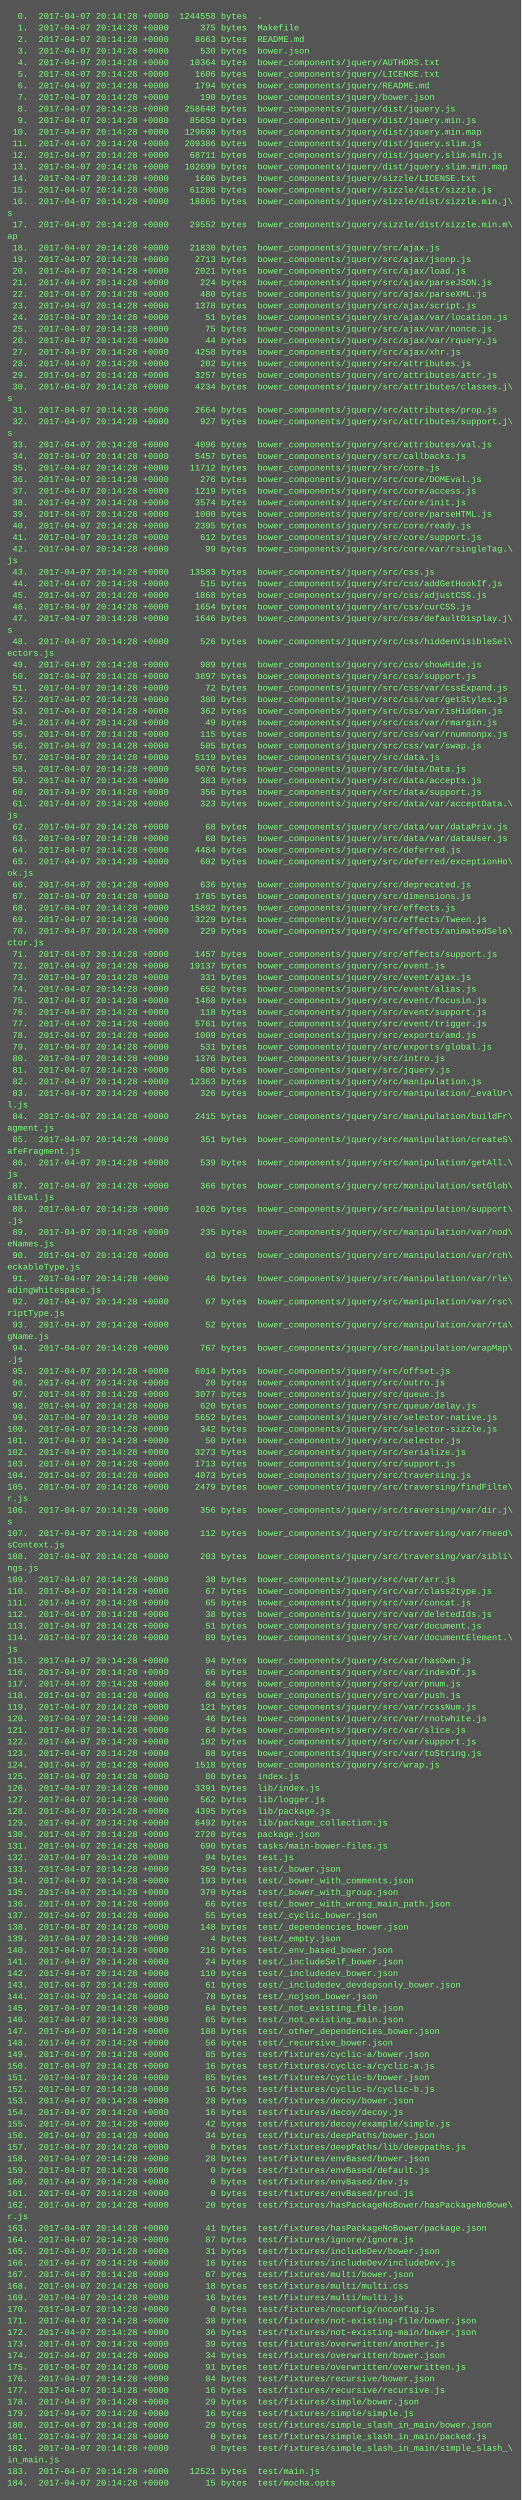
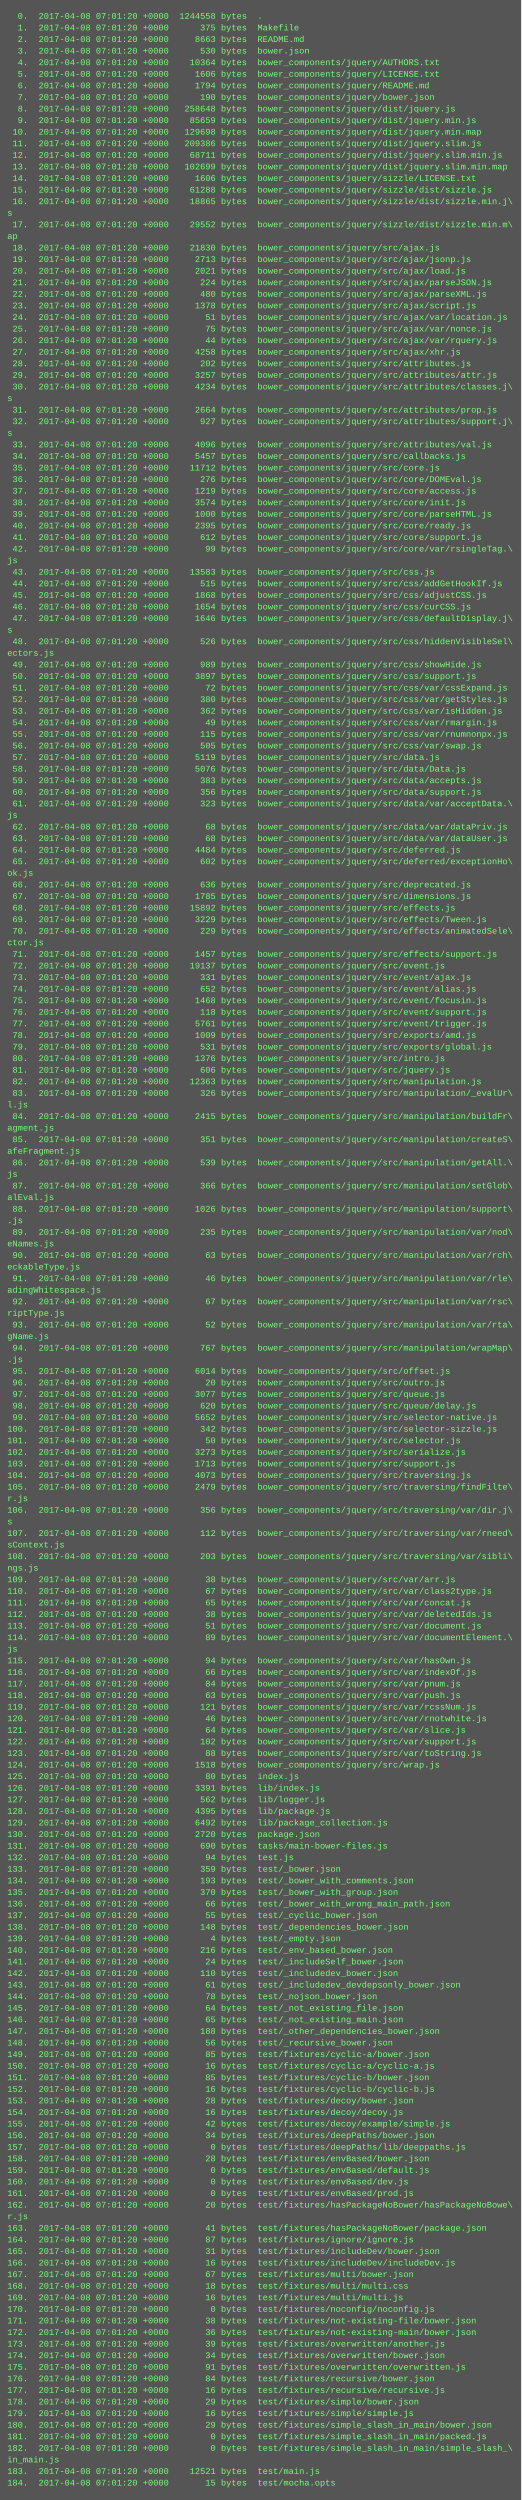
<svg xmlns="http://www.w3.org/2000/svg" height="3454" width="720">
  <rect height="3454" fill="#555" width="720" />
  <text fill="#7f7" font-family="Courier New" font-size="12" xml:space="preserve">
-     <tspan x="10" y="26">  0.  2017-04-07 20:14:28 +0000  1244558 bytes  .</tspan>
-     <tspan x="10" y="42">  1.  2017-04-07 20:14:28 +0000      375 bytes  Makefile</tspan>
-     <tspan x="10" y="58">  2.  2017-04-07 20:14:28 +0000     8663 bytes  README.md</tspan>
-     <tspan x="10" y="74">  3.  2017-04-07 20:14:28 +0000      530 bytes  bower.json</tspan>
-     <tspan x="10" y="90">  4.  2017-04-07 20:14:28 +0000    10364 bytes  bower_components/jquery/AUTHORS.txt</tspan>
-     <tspan x="10" y="106">  5.  2017-04-07 20:14:28 +0000     1606 bytes  bower_components/jquery/LICENSE.txt</tspan>
-     <tspan x="10" y="122">  6.  2017-04-07 20:14:28 +0000     1794 bytes  bower_components/jquery/README.md</tspan>
-     <tspan x="10" y="138">  7.  2017-04-07 20:14:28 +0000      190 bytes  bower_components/jquery/bower.json</tspan>
-     <tspan x="10" y="154">  8.  2017-04-07 20:14:28 +0000   258648 bytes  bower_components/jquery/dist/jquery.js</tspan>
-     <tspan x="10" y="170">  9.  2017-04-07 20:14:28 +0000    85659 bytes  bower_components/jquery/dist/jquery.min.js</tspan>
-     <tspan x="10" y="186"> 10.  2017-04-07 20:14:28 +0000   129698 bytes  bower_components/jquery/dist/jquery.min.map</tspan>
-     <tspan x="10" y="202"> 11.  2017-04-07 20:14:28 +0000   209386 bytes  bower_components/jquery/dist/jquery.slim.js</tspan>
-     <tspan x="10" y="218"> 12.  2017-04-07 20:14:28 +0000    68711 bytes  bower_components/jquery/dist/jquery.slim.min.js</tspan>
-     <tspan x="10" y="234"> 13.  2017-04-07 20:14:28 +0000   102699 bytes  bower_components/jquery/dist/jquery.slim.min.map</tspan>
-     <tspan x="10" y="250"> 14.  2017-04-07 20:14:28 +0000     1606 bytes  bower_components/jquery/sizzle/LICENSE.txt</tspan>
-     <tspan x="10" y="266"> 15.  2017-04-07 20:14:28 +0000    61288 bytes  bower_components/jquery/sizzle/dist/sizzle.js</tspan>
-     <tspan x="10" y="282"> 16.  2017-04-07 20:14:28 +0000    18865 bytes  bower_components/jquery/sizzle/dist/sizzle.min.j\</tspan>
+     <tspan x="10" y="26">  0.  2017-04-08 07:01:20 +0000  1244558 bytes  .</tspan>
+     <tspan x="10" y="42">  1.  2017-04-08 07:01:20 +0000      375 bytes  Makefile</tspan>
+     <tspan x="10" y="58">  2.  2017-04-08 07:01:20 +0000     8663 bytes  README.md</tspan>
+     <tspan x="10" y="74">  3.  2017-04-08 07:01:20 +0000      530 bytes  bower.json</tspan>
+     <tspan x="10" y="90">  4.  2017-04-08 07:01:20 +0000    10364 bytes  bower_components/jquery/AUTHORS.txt</tspan>
+     <tspan x="10" y="106">  5.  2017-04-08 07:01:20 +0000     1606 bytes  bower_components/jquery/LICENSE.txt</tspan>
+     <tspan x="10" y="122">  6.  2017-04-08 07:01:20 +0000     1794 bytes  bower_components/jquery/README.md</tspan>
+     <tspan x="10" y="138">  7.  2017-04-08 07:01:20 +0000      190 bytes  bower_components/jquery/bower.json</tspan>
+     <tspan x="10" y="154">  8.  2017-04-08 07:01:20 +0000   258648 bytes  bower_components/jquery/dist/jquery.js</tspan>
+     <tspan x="10" y="170">  9.  2017-04-08 07:01:20 +0000    85659 bytes  bower_components/jquery/dist/jquery.min.js</tspan>
+     <tspan x="10" y="186"> 10.  2017-04-08 07:01:20 +0000   129698 bytes  bower_components/jquery/dist/jquery.min.map</tspan>
+     <tspan x="10" y="202"> 11.  2017-04-08 07:01:20 +0000   209386 bytes  bower_components/jquery/dist/jquery.slim.js</tspan>
+     <tspan x="10" y="218"> 12.  2017-04-08 07:01:20 +0000    68711 bytes  bower_components/jquery/dist/jquery.slim.min.js</tspan>
+     <tspan x="10" y="234"> 13.  2017-04-08 07:01:20 +0000   102699 bytes  bower_components/jquery/dist/jquery.slim.min.map</tspan>
+     <tspan x="10" y="250"> 14.  2017-04-08 07:01:20 +0000     1606 bytes  bower_components/jquery/sizzle/LICENSE.txt</tspan>
+     <tspan x="10" y="266"> 15.  2017-04-08 07:01:20 +0000    61288 bytes  bower_components/jquery/sizzle/dist/sizzle.js</tspan>
+     <tspan x="10" y="282"> 16.  2017-04-08 07:01:20 +0000    18865 bytes  bower_components/jquery/sizzle/dist/sizzle.min.j\</tspan>
    <tspan x="10" y="298">s</tspan>
-     <tspan x="10" y="314"> 17.  2017-04-07 20:14:28 +0000    29552 bytes  bower_components/jquery/sizzle/dist/sizzle.min.m\</tspan>
+     <tspan x="10" y="314"> 17.  2017-04-08 07:01:20 +0000    29552 bytes  bower_components/jquery/sizzle/dist/sizzle.min.m\</tspan>
    <tspan x="10" y="330">ap</tspan>
-     <tspan x="10" y="346"> 18.  2017-04-07 20:14:28 +0000    21830 bytes  bower_components/jquery/src/ajax.js</tspan>
-     <tspan x="10" y="362"> 19.  2017-04-07 20:14:28 +0000     2713 bytes  bower_components/jquery/src/ajax/jsonp.js</tspan>
-     <tspan x="10" y="378"> 20.  2017-04-07 20:14:28 +0000     2021 bytes  bower_components/jquery/src/ajax/load.js</tspan>
-     <tspan x="10" y="394"> 21.  2017-04-07 20:14:28 +0000      224 bytes  bower_components/jquery/src/ajax/parseJSON.js</tspan>
-     <tspan x="10" y="410"> 22.  2017-04-07 20:14:28 +0000      480 bytes  bower_components/jquery/src/ajax/parseXML.js</tspan>
-     <tspan x="10" y="426"> 23.  2017-04-07 20:14:28 +0000     1378 bytes  bower_components/jquery/src/ajax/script.js</tspan>
-     <tspan x="10" y="442"> 24.  2017-04-07 20:14:28 +0000       51 bytes  bower_components/jquery/src/ajax/var/location.js</tspan>
-     <tspan x="10" y="458"> 25.  2017-04-07 20:14:28 +0000       75 bytes  bower_components/jquery/src/ajax/var/nonce.js</tspan>
-     <tspan x="10" y="474"> 26.  2017-04-07 20:14:28 +0000       44 bytes  bower_components/jquery/src/ajax/var/rquery.js</tspan>
-     <tspan x="10" y="490"> 27.  2017-04-07 20:14:28 +0000     4258 bytes  bower_components/jquery/src/ajax/xhr.js</tspan>
-     <tspan x="10" y="506"> 28.  2017-04-07 20:14:28 +0000      202 bytes  bower_components/jquery/src/attributes.js</tspan>
-     <tspan x="10" y="522"> 29.  2017-04-07 20:14:28 +0000     3257 bytes  bower_components/jquery/src/attributes/attr.js</tspan>
-     <tspan x="10" y="538"> 30.  2017-04-07 20:14:28 +0000     4234 bytes  bower_components/jquery/src/attributes/classes.j\</tspan>
+     <tspan x="10" y="346"> 18.  2017-04-08 07:01:20 +0000    21830 bytes  bower_components/jquery/src/ajax.js</tspan>
+     <tspan x="10" y="362"> 19.  2017-04-08 07:01:20 +0000     2713 bytes  bower_components/jquery/src/ajax/jsonp.js</tspan>
+     <tspan x="10" y="378"> 20.  2017-04-08 07:01:20 +0000     2021 bytes  bower_components/jquery/src/ajax/load.js</tspan>
+     <tspan x="10" y="394"> 21.  2017-04-08 07:01:20 +0000      224 bytes  bower_components/jquery/src/ajax/parseJSON.js</tspan>
+     <tspan x="10" y="410"> 22.  2017-04-08 07:01:20 +0000      480 bytes  bower_components/jquery/src/ajax/parseXML.js</tspan>
+     <tspan x="10" y="426"> 23.  2017-04-08 07:01:20 +0000     1378 bytes  bower_components/jquery/src/ajax/script.js</tspan>
+     <tspan x="10" y="442"> 24.  2017-04-08 07:01:20 +0000       51 bytes  bower_components/jquery/src/ajax/var/location.js</tspan>
+     <tspan x="10" y="458"> 25.  2017-04-08 07:01:20 +0000       75 bytes  bower_components/jquery/src/ajax/var/nonce.js</tspan>
+     <tspan x="10" y="474"> 26.  2017-04-08 07:01:20 +0000       44 bytes  bower_components/jquery/src/ajax/var/rquery.js</tspan>
+     <tspan x="10" y="490"> 27.  2017-04-08 07:01:20 +0000     4258 bytes  bower_components/jquery/src/ajax/xhr.js</tspan>
+     <tspan x="10" y="506"> 28.  2017-04-08 07:01:20 +0000      202 bytes  bower_components/jquery/src/attributes.js</tspan>
+     <tspan x="10" y="522"> 29.  2017-04-08 07:01:20 +0000     3257 bytes  bower_components/jquery/src/attributes/attr.js</tspan>
+     <tspan x="10" y="538"> 30.  2017-04-08 07:01:20 +0000     4234 bytes  bower_components/jquery/src/attributes/classes.j\</tspan>
    <tspan x="10" y="554">s</tspan>
-     <tspan x="10" y="570"> 31.  2017-04-07 20:14:28 +0000     2664 bytes  bower_components/jquery/src/attributes/prop.js</tspan>
-     <tspan x="10" y="586"> 32.  2017-04-07 20:14:28 +0000      927 bytes  bower_components/jquery/src/attributes/support.j\</tspan>
+     <tspan x="10" y="570"> 31.  2017-04-08 07:01:20 +0000     2664 bytes  bower_components/jquery/src/attributes/prop.js</tspan>
+     <tspan x="10" y="586"> 32.  2017-04-08 07:01:20 +0000      927 bytes  bower_components/jquery/src/attributes/support.j\</tspan>
    <tspan x="10" y="602">s</tspan>
-     <tspan x="10" y="618"> 33.  2017-04-07 20:14:28 +0000     4096 bytes  bower_components/jquery/src/attributes/val.js</tspan>
-     <tspan x="10" y="634"> 34.  2017-04-07 20:14:28 +0000     5457 bytes  bower_components/jquery/src/callbacks.js</tspan>
-     <tspan x="10" y="650"> 35.  2017-04-07 20:14:28 +0000    11712 bytes  bower_components/jquery/src/core.js</tspan>
-     <tspan x="10" y="666"> 36.  2017-04-07 20:14:28 +0000      276 bytes  bower_components/jquery/src/core/DOMEval.js</tspan>
-     <tspan x="10" y="682"> 37.  2017-04-07 20:14:28 +0000     1219 bytes  bower_components/jquery/src/core/access.js</tspan>
-     <tspan x="10" y="698"> 38.  2017-04-07 20:14:28 +0000     3574 bytes  bower_components/jquery/src/core/init.js</tspan>
-     <tspan x="10" y="714"> 39.  2017-04-07 20:14:28 +0000     1000 bytes  bower_components/jquery/src/core/parseHTML.js</tspan>
-     <tspan x="10" y="730"> 40.  2017-04-07 20:14:28 +0000     2395 bytes  bower_components/jquery/src/core/ready.js</tspan>
-     <tspan x="10" y="746"> 41.  2017-04-07 20:14:28 +0000      612 bytes  bower_components/jquery/src/core/support.js</tspan>
-     <tspan x="10" y="762"> 42.  2017-04-07 20:14:28 +0000       99 bytes  bower_components/jquery/src/core/var/rsingleTag.\</tspan>
+     <tspan x="10" y="618"> 33.  2017-04-08 07:01:20 +0000     4096 bytes  bower_components/jquery/src/attributes/val.js</tspan>
+     <tspan x="10" y="634"> 34.  2017-04-08 07:01:20 +0000     5457 bytes  bower_components/jquery/src/callbacks.js</tspan>
+     <tspan x="10" y="650"> 35.  2017-04-08 07:01:20 +0000    11712 bytes  bower_components/jquery/src/core.js</tspan>
+     <tspan x="10" y="666"> 36.  2017-04-08 07:01:20 +0000      276 bytes  bower_components/jquery/src/core/DOMEval.js</tspan>
+     <tspan x="10" y="682"> 37.  2017-04-08 07:01:20 +0000     1219 bytes  bower_components/jquery/src/core/access.js</tspan>
+     <tspan x="10" y="698"> 38.  2017-04-08 07:01:20 +0000     3574 bytes  bower_components/jquery/src/core/init.js</tspan>
+     <tspan x="10" y="714"> 39.  2017-04-08 07:01:20 +0000     1000 bytes  bower_components/jquery/src/core/parseHTML.js</tspan>
+     <tspan x="10" y="730"> 40.  2017-04-08 07:01:20 +0000     2395 bytes  bower_components/jquery/src/core/ready.js</tspan>
+     <tspan x="10" y="746"> 41.  2017-04-08 07:01:20 +0000      612 bytes  bower_components/jquery/src/core/support.js</tspan>
+     <tspan x="10" y="762"> 42.  2017-04-08 07:01:20 +0000       99 bytes  bower_components/jquery/src/core/var/rsingleTag.\</tspan>
    <tspan x="10" y="778">js</tspan>
-     <tspan x="10" y="794"> 43.  2017-04-07 20:14:28 +0000    13583 bytes  bower_components/jquery/src/css.js</tspan>
-     <tspan x="10" y="810"> 44.  2017-04-07 20:14:28 +0000      515 bytes  bower_components/jquery/src/css/addGetHookIf.js</tspan>
-     <tspan x="10" y="826"> 45.  2017-04-07 20:14:28 +0000     1868 bytes  bower_components/jquery/src/css/adjustCSS.js</tspan>
-     <tspan x="10" y="842"> 46.  2017-04-07 20:14:28 +0000     1654 bytes  bower_components/jquery/src/css/curCSS.js</tspan>
-     <tspan x="10" y="858"> 47.  2017-04-07 20:14:28 +0000     1646 bytes  bower_components/jquery/src/css/defaultDisplay.j\</tspan>
+     <tspan x="10" y="794"> 43.  2017-04-08 07:01:20 +0000    13583 bytes  bower_components/jquery/src/css.js</tspan>
+     <tspan x="10" y="810"> 44.  2017-04-08 07:01:20 +0000      515 bytes  bower_components/jquery/src/css/addGetHookIf.js</tspan>
+     <tspan x="10" y="826"> 45.  2017-04-08 07:01:20 +0000     1868 bytes  bower_components/jquery/src/css/adjustCSS.js</tspan>
+     <tspan x="10" y="842"> 46.  2017-04-08 07:01:20 +0000     1654 bytes  bower_components/jquery/src/css/curCSS.js</tspan>
+     <tspan x="10" y="858"> 47.  2017-04-08 07:01:20 +0000     1646 bytes  bower_components/jquery/src/css/defaultDisplay.j\</tspan>
    <tspan x="10" y="874">s</tspan>
-     <tspan x="10" y="890"> 48.  2017-04-07 20:14:28 +0000      526 bytes  bower_components/jquery/src/css/hiddenVisibleSel\</tspan>
+     <tspan x="10" y="890"> 48.  2017-04-08 07:01:20 +0000      526 bytes  bower_components/jquery/src/css/hiddenVisibleSel\</tspan>
    <tspan x="10" y="906">ectors.js</tspan>
-     <tspan x="10" y="922"> 49.  2017-04-07 20:14:28 +0000      989 bytes  bower_components/jquery/src/css/showHide.js</tspan>
-     <tspan x="10" y="938"> 50.  2017-04-07 20:14:28 +0000     3897 bytes  bower_components/jquery/src/css/support.js</tspan>
-     <tspan x="10" y="954"> 51.  2017-04-07 20:14:28 +0000       72 bytes  bower_components/jquery/src/css/var/cssExpand.js</tspan>
-     <tspan x="10" y="970"> 52.  2017-04-07 20:14:28 +0000      380 bytes  bower_components/jquery/src/css/var/getStyles.js</tspan>
-     <tspan x="10" y="986"> 53.  2017-04-07 20:14:28 +0000      362 bytes  bower_components/jquery/src/css/var/isHidden.js</tspan>
-     <tspan x="10" y="1002"> 54.  2017-04-07 20:14:28 +0000       49 bytes  bower_components/jquery/src/css/var/rmargin.js</tspan>
-     <tspan x="10" y="1018"> 55.  2017-04-07 20:14:28 +0000      115 bytes  bower_components/jquery/src/css/var/rnumnonpx.js</tspan>
-     <tspan x="10" y="1034"> 56.  2017-04-07 20:14:28 +0000      505 bytes  bower_components/jquery/src/css/var/swap.js</tspan>
-     <tspan x="10" y="1050"> 57.  2017-04-07 20:14:28 +0000     5119 bytes  bower_components/jquery/src/data.js</tspan>
-     <tspan x="10" y="1066"> 58.  2017-04-07 20:14:28 +0000     5076 bytes  bower_components/jquery/src/data/Data.js</tspan>
-     <tspan x="10" y="1082"> 59.  2017-04-07 20:14:28 +0000      383 bytes  bower_components/jquery/src/data/accepts.js</tspan>
-     <tspan x="10" y="1098"> 60.  2017-04-07 20:14:28 +0000      356 bytes  bower_components/jquery/src/data/support.js</tspan>
-     <tspan x="10" y="1114"> 61.  2017-04-07 20:14:28 +0000      323 bytes  bower_components/jquery/src/data/var/acceptData.\</tspan>
+     <tspan x="10" y="922"> 49.  2017-04-08 07:01:20 +0000      989 bytes  bower_components/jquery/src/css/showHide.js</tspan>
+     <tspan x="10" y="938"> 50.  2017-04-08 07:01:20 +0000     3897 bytes  bower_components/jquery/src/css/support.js</tspan>
+     <tspan x="10" y="954"> 51.  2017-04-08 07:01:20 +0000       72 bytes  bower_components/jquery/src/css/var/cssExpand.js</tspan>
+     <tspan x="10" y="970"> 52.  2017-04-08 07:01:20 +0000      380 bytes  bower_components/jquery/src/css/var/getStyles.js</tspan>
+     <tspan x="10" y="986"> 53.  2017-04-08 07:01:20 +0000      362 bytes  bower_components/jquery/src/css/var/isHidden.js</tspan>
+     <tspan x="10" y="1002"> 54.  2017-04-08 07:01:20 +0000       49 bytes  bower_components/jquery/src/css/var/rmargin.js</tspan>
+     <tspan x="10" y="1018"> 55.  2017-04-08 07:01:20 +0000      115 bytes  bower_components/jquery/src/css/var/rnumnonpx.js</tspan>
+     <tspan x="10" y="1034"> 56.  2017-04-08 07:01:20 +0000      505 bytes  bower_components/jquery/src/css/var/swap.js</tspan>
+     <tspan x="10" y="1050"> 57.  2017-04-08 07:01:20 +0000     5119 bytes  bower_components/jquery/src/data.js</tspan>
+     <tspan x="10" y="1066"> 58.  2017-04-08 07:01:20 +0000     5076 bytes  bower_components/jquery/src/data/Data.js</tspan>
+     <tspan x="10" y="1082"> 59.  2017-04-08 07:01:20 +0000      383 bytes  bower_components/jquery/src/data/accepts.js</tspan>
+     <tspan x="10" y="1098"> 60.  2017-04-08 07:01:20 +0000      356 bytes  bower_components/jquery/src/data/support.js</tspan>
+     <tspan x="10" y="1114"> 61.  2017-04-08 07:01:20 +0000      323 bytes  bower_components/jquery/src/data/var/acceptData.\</tspan>
    <tspan x="10" y="1130">js</tspan>
-     <tspan x="10" y="1146"> 62.  2017-04-07 20:14:28 +0000       68 bytes  bower_components/jquery/src/data/var/dataPriv.js</tspan>
-     <tspan x="10" y="1162"> 63.  2017-04-07 20:14:28 +0000       68 bytes  bower_components/jquery/src/data/var/dataUser.js</tspan>
-     <tspan x="10" y="1178"> 64.  2017-04-07 20:14:28 +0000     4484 bytes  bower_components/jquery/src/deferred.js</tspan>
-     <tspan x="10" y="1194"> 65.  2017-04-07 20:14:28 +0000      602 bytes  bower_components/jquery/src/deferred/exceptionHo\</tspan>
+     <tspan x="10" y="1146"> 62.  2017-04-08 07:01:20 +0000       68 bytes  bower_components/jquery/src/data/var/dataPriv.js</tspan>
+     <tspan x="10" y="1162"> 63.  2017-04-08 07:01:20 +0000       68 bytes  bower_components/jquery/src/data/var/dataUser.js</tspan>
+     <tspan x="10" y="1178"> 64.  2017-04-08 07:01:20 +0000     4484 bytes  bower_components/jquery/src/deferred.js</tspan>
+     <tspan x="10" y="1194"> 65.  2017-04-08 07:01:20 +0000      602 bytes  bower_components/jquery/src/deferred/exceptionHo\</tspan>
    <tspan x="10" y="1210">ok.js</tspan>
-     <tspan x="10" y="1226"> 66.  2017-04-07 20:14:28 +0000      636 bytes  bower_components/jquery/src/deprecated.js</tspan>
-     <tspan x="10" y="1242"> 67.  2017-04-07 20:14:28 +0000     1785 bytes  bower_components/jquery/src/dimensions.js</tspan>
-     <tspan x="10" y="1258"> 68.  2017-04-07 20:14:28 +0000    15892 bytes  bower_components/jquery/src/effects.js</tspan>
-     <tspan x="10" y="1274"> 69.  2017-04-07 20:14:28 +0000     3229 bytes  bower_components/jquery/src/effects/Tween.js</tspan>
-     <tspan x="10" y="1290"> 70.  2017-04-07 20:14:28 +0000      229 bytes  bower_components/jquery/src/effects/animatedSele\</tspan>
+     <tspan x="10" y="1226"> 66.  2017-04-08 07:01:20 +0000      636 bytes  bower_components/jquery/src/deprecated.js</tspan>
+     <tspan x="10" y="1242"> 67.  2017-04-08 07:01:20 +0000     1785 bytes  bower_components/jquery/src/dimensions.js</tspan>
+     <tspan x="10" y="1258"> 68.  2017-04-08 07:01:20 +0000    15892 bytes  bower_components/jquery/src/effects.js</tspan>
+     <tspan x="10" y="1274"> 69.  2017-04-08 07:01:20 +0000     3229 bytes  bower_components/jquery/src/effects/Tween.js</tspan>
+     <tspan x="10" y="1290"> 70.  2017-04-08 07:01:20 +0000      229 bytes  bower_components/jquery/src/effects/animatedSele\</tspan>
    <tspan x="10" y="1306">ctor.js</tspan>
-     <tspan x="10" y="1322"> 71.  2017-04-07 20:14:28 +0000     1457 bytes  bower_components/jquery/src/effects/support.js</tspan>
-     <tspan x="10" y="1338"> 72.  2017-04-07 20:14:28 +0000    19137 bytes  bower_components/jquery/src/event.js</tspan>
-     <tspan x="10" y="1354"> 73.  2017-04-07 20:14:28 +0000      331 bytes  bower_components/jquery/src/event/ajax.js</tspan>
-     <tspan x="10" y="1370"> 74.  2017-04-07 20:14:28 +0000      652 bytes  bower_components/jquery/src/event/alias.js</tspan>
-     <tspan x="10" y="1386"> 75.  2017-04-07 20:14:28 +0000     1468 bytes  bower_components/jquery/src/event/focusin.js</tspan>
-     <tspan x="10" y="1402"> 76.  2017-04-07 20:14:28 +0000      118 bytes  bower_components/jquery/src/event/support.js</tspan>
-     <tspan x="10" y="1418"> 77.  2017-04-07 20:14:28 +0000     5761 bytes  bower_components/jquery/src/event/trigger.js</tspan>
-     <tspan x="10" y="1434"> 78.  2017-04-07 20:14:28 +0000     1009 bytes  bower_components/jquery/src/exports/amd.js</tspan>
-     <tspan x="10" y="1450"> 79.  2017-04-07 20:14:28 +0000      531 bytes  bower_components/jquery/src/exports/global.js</tspan>
-     <tspan x="10" y="1466"> 80.  2017-04-07 20:14:28 +0000     1376 bytes  bower_components/jquery/src/intro.js</tspan>
-     <tspan x="10" y="1482"> 81.  2017-04-07 20:14:28 +0000      606 bytes  bower_components/jquery/src/jquery.js</tspan>
-     <tspan x="10" y="1498"> 82.  2017-04-07 20:14:28 +0000    12363 bytes  bower_components/jquery/src/manipulation.js</tspan>
-     <tspan x="10" y="1514"> 83.  2017-04-07 20:14:28 +0000      326 bytes  bower_components/jquery/src/manipulation/_evalUr\</tspan>
+     <tspan x="10" y="1322"> 71.  2017-04-08 07:01:20 +0000     1457 bytes  bower_components/jquery/src/effects/support.js</tspan>
+     <tspan x="10" y="1338"> 72.  2017-04-08 07:01:20 +0000    19137 bytes  bower_components/jquery/src/event.js</tspan>
+     <tspan x="10" y="1354"> 73.  2017-04-08 07:01:20 +0000      331 bytes  bower_components/jquery/src/event/ajax.js</tspan>
+     <tspan x="10" y="1370"> 74.  2017-04-08 07:01:20 +0000      652 bytes  bower_components/jquery/src/event/alias.js</tspan>
+     <tspan x="10" y="1386"> 75.  2017-04-08 07:01:20 +0000     1468 bytes  bower_components/jquery/src/event/focusin.js</tspan>
+     <tspan x="10" y="1402"> 76.  2017-04-08 07:01:20 +0000      118 bytes  bower_components/jquery/src/event/support.js</tspan>
+     <tspan x="10" y="1418"> 77.  2017-04-08 07:01:20 +0000     5761 bytes  bower_components/jquery/src/event/trigger.js</tspan>
+     <tspan x="10" y="1434"> 78.  2017-04-08 07:01:20 +0000     1009 bytes  bower_components/jquery/src/exports/amd.js</tspan>
+     <tspan x="10" y="1450"> 79.  2017-04-08 07:01:20 +0000      531 bytes  bower_components/jquery/src/exports/global.js</tspan>
+     <tspan x="10" y="1466"> 80.  2017-04-08 07:01:20 +0000     1376 bytes  bower_components/jquery/src/intro.js</tspan>
+     <tspan x="10" y="1482"> 81.  2017-04-08 07:01:20 +0000      606 bytes  bower_components/jquery/src/jquery.js</tspan>
+     <tspan x="10" y="1498"> 82.  2017-04-08 07:01:20 +0000    12363 bytes  bower_components/jquery/src/manipulation.js</tspan>
+     <tspan x="10" y="1514"> 83.  2017-04-08 07:01:20 +0000      326 bytes  bower_components/jquery/src/manipulation/_evalUr\</tspan>
    <tspan x="10" y="1530">l.js</tspan>
-     <tspan x="10" y="1546"> 84.  2017-04-07 20:14:28 +0000     2415 bytes  bower_components/jquery/src/manipulation/buildFr\</tspan>
+     <tspan x="10" y="1546"> 84.  2017-04-08 07:01:20 +0000     2415 bytes  bower_components/jquery/src/manipulation/buildFr\</tspan>
    <tspan x="10" y="1562">agment.js</tspan>
-     <tspan x="10" y="1578"> 85.  2017-04-07 20:14:28 +0000      351 bytes  bower_components/jquery/src/manipulation/createS\</tspan>
+     <tspan x="10" y="1578"> 85.  2017-04-08 07:01:20 +0000      351 bytes  bower_components/jquery/src/manipulation/createS\</tspan>
    <tspan x="10" y="1594">afeFragment.js</tspan>
-     <tspan x="10" y="1610"> 86.  2017-04-07 20:14:28 +0000      539 bytes  bower_components/jquery/src/manipulation/getAll.\</tspan>
+     <tspan x="10" y="1610"> 86.  2017-04-08 07:01:20 +0000      539 bytes  bower_components/jquery/src/manipulation/getAll.\</tspan>
    <tspan x="10" y="1626">js</tspan>
-     <tspan x="10" y="1642"> 87.  2017-04-07 20:14:28 +0000      366 bytes  bower_components/jquery/src/manipulation/setGlob\</tspan>
+     <tspan x="10" y="1642"> 87.  2017-04-08 07:01:20 +0000      366 bytes  bower_components/jquery/src/manipulation/setGlob\</tspan>
    <tspan x="10" y="1658">alEval.js</tspan>
-     <tspan x="10" y="1674"> 88.  2017-04-07 20:14:28 +0000     1026 bytes  bower_components/jquery/src/manipulation/support\</tspan>
+     <tspan x="10" y="1674"> 88.  2017-04-08 07:01:20 +0000     1026 bytes  bower_components/jquery/src/manipulation/support\</tspan>
    <tspan x="10" y="1690">.js</tspan>
-     <tspan x="10" y="1706"> 89.  2017-04-07 20:14:28 +0000      235 bytes  bower_components/jquery/src/manipulation/var/nod\</tspan>
+     <tspan x="10" y="1706"> 89.  2017-04-08 07:01:20 +0000      235 bytes  bower_components/jquery/src/manipulation/var/nod\</tspan>
    <tspan x="10" y="1722">eNames.js</tspan>
-     <tspan x="10" y="1738"> 90.  2017-04-07 20:14:28 +0000       63 bytes  bower_components/jquery/src/manipulation/var/rch\</tspan>
+     <tspan x="10" y="1738"> 90.  2017-04-08 07:01:20 +0000       63 bytes  bower_components/jquery/src/manipulation/var/rch\</tspan>
    <tspan x="10" y="1754">eckableType.js</tspan>
-     <tspan x="10" y="1770"> 91.  2017-04-07 20:14:28 +0000       46 bytes  bower_components/jquery/src/manipulation/var/rle\</tspan>
+     <tspan x="10" y="1770"> 91.  2017-04-08 07:01:20 +0000       46 bytes  bower_components/jquery/src/manipulation/var/rle\</tspan>
    <tspan x="10" y="1786">adingWhitespace.js</tspan>
-     <tspan x="10" y="1802"> 92.  2017-04-07 20:14:28 +0000       67 bytes  bower_components/jquery/src/manipulation/var/rsc\</tspan>
+     <tspan x="10" y="1802"> 92.  2017-04-08 07:01:20 +0000       67 bytes  bower_components/jquery/src/manipulation/var/rsc\</tspan>
    <tspan x="10" y="1818">riptType.js</tspan>
-     <tspan x="10" y="1834"> 93.  2017-04-07 20:14:28 +0000       52 bytes  bower_components/jquery/src/manipulation/var/rta\</tspan>
+     <tspan x="10" y="1834"> 93.  2017-04-08 07:01:20 +0000       52 bytes  bower_components/jquery/src/manipulation/var/rta\</tspan>
    <tspan x="10" y="1850">gName.js</tspan>
-     <tspan x="10" y="1866"> 94.  2017-04-07 20:14:28 +0000      767 bytes  bower_components/jquery/src/manipulation/wrapMap\</tspan>
+     <tspan x="10" y="1866"> 94.  2017-04-08 07:01:20 +0000      767 bytes  bower_components/jquery/src/manipulation/wrapMap\</tspan>
    <tspan x="10" y="1882">.js</tspan>
-     <tspan x="10" y="1898"> 95.  2017-04-07 20:14:28 +0000     6014 bytes  bower_components/jquery/src/offset.js</tspan>
-     <tspan x="10" y="1914"> 96.  2017-04-07 20:14:28 +0000       20 bytes  bower_components/jquery/src/outro.js</tspan>
-     <tspan x="10" y="1930"> 97.  2017-04-07 20:14:28 +0000     3077 bytes  bower_components/jquery/src/queue.js</tspan>
-     <tspan x="10" y="1946"> 98.  2017-04-07 20:14:28 +0000      620 bytes  bower_components/jquery/src/queue/delay.js</tspan>
-     <tspan x="10" y="1962"> 99.  2017-04-07 20:14:28 +0000     5652 bytes  bower_components/jquery/src/selector-native.js</tspan>
-     <tspan x="10" y="1978">100.  2017-04-07 20:14:28 +0000      342 bytes  bower_components/jquery/src/selector-sizzle.js</tspan>
-     <tspan x="10" y="1994">101.  2017-04-07 20:14:28 +0000       50 bytes  bower_components/jquery/src/selector.js</tspan>
-     <tspan x="10" y="2010">102.  2017-04-07 20:14:28 +0000     3273 bytes  bower_components/jquery/src/serialize.js</tspan>
-     <tspan x="10" y="2026">103.  2017-04-07 20:14:28 +0000     1713 bytes  bower_components/jquery/src/support.js</tspan>
-     <tspan x="10" y="2042">104.  2017-04-07 20:14:28 +0000     4073 bytes  bower_components/jquery/src/traversing.js</tspan>
-     <tspan x="10" y="2058">105.  2017-04-07 20:14:28 +0000     2479 bytes  bower_components/jquery/src/traversing/findFilte\</tspan>
+     <tspan x="10" y="1898"> 95.  2017-04-08 07:01:20 +0000     6014 bytes  bower_components/jquery/src/offset.js</tspan>
+     <tspan x="10" y="1914"> 96.  2017-04-08 07:01:20 +0000       20 bytes  bower_components/jquery/src/outro.js</tspan>
+     <tspan x="10" y="1930"> 97.  2017-04-08 07:01:20 +0000     3077 bytes  bower_components/jquery/src/queue.js</tspan>
+     <tspan x="10" y="1946"> 98.  2017-04-08 07:01:20 +0000      620 bytes  bower_components/jquery/src/queue/delay.js</tspan>
+     <tspan x="10" y="1962"> 99.  2017-04-08 07:01:20 +0000     5652 bytes  bower_components/jquery/src/selector-native.js</tspan>
+     <tspan x="10" y="1978">100.  2017-04-08 07:01:20 +0000      342 bytes  bower_components/jquery/src/selector-sizzle.js</tspan>
+     <tspan x="10" y="1994">101.  2017-04-08 07:01:20 +0000       50 bytes  bower_components/jquery/src/selector.js</tspan>
+     <tspan x="10" y="2010">102.  2017-04-08 07:01:20 +0000     3273 bytes  bower_components/jquery/src/serialize.js</tspan>
+     <tspan x="10" y="2026">103.  2017-04-08 07:01:20 +0000     1713 bytes  bower_components/jquery/src/support.js</tspan>
+     <tspan x="10" y="2042">104.  2017-04-08 07:01:20 +0000     4073 bytes  bower_components/jquery/src/traversing.js</tspan>
+     <tspan x="10" y="2058">105.  2017-04-08 07:01:20 +0000     2479 bytes  bower_components/jquery/src/traversing/findFilte\</tspan>
    <tspan x="10" y="2074">r.js</tspan>
-     <tspan x="10" y="2090">106.  2017-04-07 20:14:28 +0000      356 bytes  bower_components/jquery/src/traversing/var/dir.j\</tspan>
+     <tspan x="10" y="2090">106.  2017-04-08 07:01:20 +0000      356 bytes  bower_components/jquery/src/traversing/var/dir.j\</tspan>
    <tspan x="10" y="2106">s</tspan>
-     <tspan x="10" y="2122">107.  2017-04-07 20:14:28 +0000      112 bytes  bower_components/jquery/src/traversing/var/rneed\</tspan>
+     <tspan x="10" y="2122">107.  2017-04-08 07:01:20 +0000      112 bytes  bower_components/jquery/src/traversing/var/rneed\</tspan>
    <tspan x="10" y="2138">sContext.js</tspan>
-     <tspan x="10" y="2154">108.  2017-04-07 20:14:28 +0000      203 bytes  bower_components/jquery/src/traversing/var/sibli\</tspan>
+     <tspan x="10" y="2154">108.  2017-04-08 07:01:20 +0000      203 bytes  bower_components/jquery/src/traversing/var/sibli\</tspan>
    <tspan x="10" y="2170">ngs.js</tspan>
-     <tspan x="10" y="2186">109.  2017-04-07 20:14:28 +0000       38 bytes  bower_components/jquery/src/var/arr.js</tspan>
-     <tspan x="10" y="2202">110.  2017-04-07 20:14:28 +0000       67 bytes  bower_components/jquery/src/var/class2type.js</tspan>
-     <tspan x="10" y="2218">111.  2017-04-07 20:14:28 +0000       65 bytes  bower_components/jquery/src/var/concat.js</tspan>
-     <tspan x="10" y="2234">112.  2017-04-07 20:14:28 +0000       38 bytes  bower_components/jquery/src/var/deletedIds.js</tspan>
-     <tspan x="10" y="2250">113.  2017-04-07 20:14:28 +0000       51 bytes  bower_components/jquery/src/var/document.js</tspan>
-     <tspan x="10" y="2266">114.  2017-04-07 20:14:28 +0000       89 bytes  bower_components/jquery/src/var/documentElement.\</tspan>
+     <tspan x="10" y="2186">109.  2017-04-08 07:01:20 +0000       38 bytes  bower_components/jquery/src/var/arr.js</tspan>
+     <tspan x="10" y="2202">110.  2017-04-08 07:01:20 +0000       67 bytes  bower_components/jquery/src/var/class2type.js</tspan>
+     <tspan x="10" y="2218">111.  2017-04-08 07:01:20 +0000       65 bytes  bower_components/jquery/src/var/concat.js</tspan>
+     <tspan x="10" y="2234">112.  2017-04-08 07:01:20 +0000       38 bytes  bower_components/jquery/src/var/deletedIds.js</tspan>
+     <tspan x="10" y="2250">113.  2017-04-08 07:01:20 +0000       51 bytes  bower_components/jquery/src/var/document.js</tspan>
+     <tspan x="10" y="2266">114.  2017-04-08 07:01:20 +0000       89 bytes  bower_components/jquery/src/var/documentElement.\</tspan>
    <tspan x="10" y="2282">js</tspan>
-     <tspan x="10" y="2298">115.  2017-04-07 20:14:28 +0000       94 bytes  bower_components/jquery/src/var/hasOwn.js</tspan>
-     <tspan x="10" y="2314">116.  2017-04-07 20:14:28 +0000       66 bytes  bower_components/jquery/src/var/indexOf.js</tspan>
-     <tspan x="10" y="2330">117.  2017-04-07 20:14:28 +0000       84 bytes  bower_components/jquery/src/var/pnum.js</tspan>
-     <tspan x="10" y="2346">118.  2017-04-07 20:14:28 +0000       63 bytes  bower_components/jquery/src/var/push.js</tspan>
-     <tspan x="10" y="2362">119.  2017-04-07 20:14:28 +0000      121 bytes  bower_components/jquery/src/var/rcssNum.js</tspan>
-     <tspan x="10" y="2378">120.  2017-04-07 20:14:28 +0000       46 bytes  bower_components/jquery/src/var/rnotwhite.js</tspan>
-     <tspan x="10" y="2394">121.  2017-04-07 20:14:28 +0000       64 bytes  bower_components/jquery/src/var/slice.js</tspan>
-     <tspan x="10" y="2410">122.  2017-04-07 20:14:28 +0000      102 bytes  bower_components/jquery/src/var/support.js</tspan>
-     <tspan x="10" y="2426">123.  2017-04-07 20:14:28 +0000       88 bytes  bower_components/jquery/src/var/toString.js</tspan>
-     <tspan x="10" y="2442">124.  2017-04-07 20:14:28 +0000     1518 bytes  bower_components/jquery/src/wrap.js</tspan>
-     <tspan x="10" y="2458">125.  2017-04-07 20:14:28 +0000       80 bytes  index.js</tspan>
-     <tspan x="10" y="2474">126.  2017-04-07 20:14:28 +0000     3391 bytes  lib/index.js</tspan>
-     <tspan x="10" y="2490">127.  2017-04-07 20:14:28 +0000      562 bytes  lib/logger.js</tspan>
-     <tspan x="10" y="2506">128.  2017-04-07 20:14:28 +0000     4395 bytes  lib/package.js</tspan>
-     <tspan x="10" y="2522">129.  2017-04-07 20:14:28 +0000     6492 bytes  lib/package_collection.js</tspan>
-     <tspan x="10" y="2538">130.  2017-04-07 20:14:28 +0000     2720 bytes  package.json</tspan>
-     <tspan x="10" y="2554">131.  2017-04-07 20:14:28 +0000      690 bytes  tasks/main-bower-files.js</tspan>
-     <tspan x="10" y="2570">132.  2017-04-07 20:14:28 +0000       94 bytes  test.js</tspan>
-     <tspan x="10" y="2586">133.  2017-04-07 20:14:28 +0000      359 bytes  test/_bower.json</tspan>
-     <tspan x="10" y="2602">134.  2017-04-07 20:14:28 +0000      193 bytes  test/_bower_with_comments.json</tspan>
-     <tspan x="10" y="2618">135.  2017-04-07 20:14:28 +0000      370 bytes  test/_bower_with_group.json</tspan>
-     <tspan x="10" y="2634">136.  2017-04-07 20:14:28 +0000       66 bytes  test/_bower_with_wrong_main_path.json</tspan>
-     <tspan x="10" y="2650">137.  2017-04-07 20:14:28 +0000       55 bytes  test/_cyclic_bower.json</tspan>
-     <tspan x="10" y="2666">138.  2017-04-07 20:14:28 +0000      148 bytes  test/_dependencies_bower.json</tspan>
-     <tspan x="10" y="2682">139.  2017-04-07 20:14:28 +0000        4 bytes  test/_empty.json</tspan>
-     <tspan x="10" y="2698">140.  2017-04-07 20:14:28 +0000      216 bytes  test/_env_based_bower.json</tspan>
-     <tspan x="10" y="2714">141.  2017-04-07 20:14:28 +0000       24 bytes  test/_includeSelf_bower.json</tspan>
-     <tspan x="10" y="2730">142.  2017-04-07 20:14:28 +0000      110 bytes  test/_includedev_bower.json</tspan>
-     <tspan x="10" y="2746">143.  2017-04-07 20:14:28 +0000       61 bytes  test/_includedev_devdepsonly_bower.json</tspan>
-     <tspan x="10" y="2762">144.  2017-04-07 20:14:28 +0000       78 bytes  test/_nojson_bower.json</tspan>
-     <tspan x="10" y="2778">145.  2017-04-07 20:14:28 +0000       64 bytes  test/_not_existing_file.json</tspan>
-     <tspan x="10" y="2794">146.  2017-04-07 20:14:28 +0000       65 bytes  test/_not_existing_main.json</tspan>
-     <tspan x="10" y="2810">147.  2017-04-07 20:14:28 +0000      188 bytes  test/_other_dependencies_bower.json</tspan>
-     <tspan x="10" y="2826">148.  2017-04-07 20:14:28 +0000       56 bytes  test/_recursive_bower.json</tspan>
-     <tspan x="10" y="2842">149.  2017-04-07 20:14:28 +0000       85 bytes  test/fixtures/cyclic-a/bower.json</tspan>
-     <tspan x="10" y="2858">150.  2017-04-07 20:14:28 +0000       16 bytes  test/fixtures/cyclic-a/cyclic-a.js</tspan>
-     <tspan x="10" y="2874">151.  2017-04-07 20:14:28 +0000       85 bytes  test/fixtures/cyclic-b/bower.json</tspan>
-     <tspan x="10" y="2890">152.  2017-04-07 20:14:28 +0000       16 bytes  test/fixtures/cyclic-b/cyclic-b.js</tspan>
-     <tspan x="10" y="2906">153.  2017-04-07 20:14:28 +0000       28 bytes  test/fixtures/decoy/bower.json</tspan>
-     <tspan x="10" y="2922">154.  2017-04-07 20:14:28 +0000       16 bytes  test/fixtures/decoy/decoy.js</tspan>
-     <tspan x="10" y="2938">155.  2017-04-07 20:14:28 +0000       42 bytes  test/fixtures/decoy/example/simple.js</tspan>
-     <tspan x="10" y="2954">156.  2017-04-07 20:14:28 +0000       34 bytes  test/fixtures/deepPaths/bower.json</tspan>
-     <tspan x="10" y="2970">157.  2017-04-07 20:14:28 +0000        0 bytes  test/fixtures/deepPaths/lib/deeppaths.js</tspan>
-     <tspan x="10" y="2986">158.  2017-04-07 20:14:28 +0000       28 bytes  test/fixtures/envBased/bower.json</tspan>
-     <tspan x="10" y="3002">159.  2017-04-07 20:14:28 +0000        0 bytes  test/fixtures/envBased/default.js</tspan>
-     <tspan x="10" y="3018">160.  2017-04-07 20:14:28 +0000        0 bytes  test/fixtures/envBased/dev.js</tspan>
-     <tspan x="10" y="3034">161.  2017-04-07 20:14:28 +0000        0 bytes  test/fixtures/envBased/prod.js</tspan>
-     <tspan x="10" y="3050">162.  2017-04-07 20:14:28 +0000       20 bytes  test/fixtures/hasPackageNoBower/hasPackageNoBowe\</tspan>
+     <tspan x="10" y="2298">115.  2017-04-08 07:01:20 +0000       94 bytes  bower_components/jquery/src/var/hasOwn.js</tspan>
+     <tspan x="10" y="2314">116.  2017-04-08 07:01:20 +0000       66 bytes  bower_components/jquery/src/var/indexOf.js</tspan>
+     <tspan x="10" y="2330">117.  2017-04-08 07:01:20 +0000       84 bytes  bower_components/jquery/src/var/pnum.js</tspan>
+     <tspan x="10" y="2346">118.  2017-04-08 07:01:20 +0000       63 bytes  bower_components/jquery/src/var/push.js</tspan>
+     <tspan x="10" y="2362">119.  2017-04-08 07:01:20 +0000      121 bytes  bower_components/jquery/src/var/rcssNum.js</tspan>
+     <tspan x="10" y="2378">120.  2017-04-08 07:01:20 +0000       46 bytes  bower_components/jquery/src/var/rnotwhite.js</tspan>
+     <tspan x="10" y="2394">121.  2017-04-08 07:01:20 +0000       64 bytes  bower_components/jquery/src/var/slice.js</tspan>
+     <tspan x="10" y="2410">122.  2017-04-08 07:01:20 +0000      102 bytes  bower_components/jquery/src/var/support.js</tspan>
+     <tspan x="10" y="2426">123.  2017-04-08 07:01:20 +0000       88 bytes  bower_components/jquery/src/var/toString.js</tspan>
+     <tspan x="10" y="2442">124.  2017-04-08 07:01:20 +0000     1518 bytes  bower_components/jquery/src/wrap.js</tspan>
+     <tspan x="10" y="2458">125.  2017-04-08 07:01:20 +0000       80 bytes  index.js</tspan>
+     <tspan x="10" y="2474">126.  2017-04-08 07:01:20 +0000     3391 bytes  lib/index.js</tspan>
+     <tspan x="10" y="2490">127.  2017-04-08 07:01:20 +0000      562 bytes  lib/logger.js</tspan>
+     <tspan x="10" y="2506">128.  2017-04-08 07:01:20 +0000     4395 bytes  lib/package.js</tspan>
+     <tspan x="10" y="2522">129.  2017-04-08 07:01:20 +0000     6492 bytes  lib/package_collection.js</tspan>
+     <tspan x="10" y="2538">130.  2017-04-08 07:01:20 +0000     2720 bytes  package.json</tspan>
+     <tspan x="10" y="2554">131.  2017-04-08 07:01:20 +0000      690 bytes  tasks/main-bower-files.js</tspan>
+     <tspan x="10" y="2570">132.  2017-04-08 07:01:20 +0000       94 bytes  test.js</tspan>
+     <tspan x="10" y="2586">133.  2017-04-08 07:01:20 +0000      359 bytes  test/_bower.json</tspan>
+     <tspan x="10" y="2602">134.  2017-04-08 07:01:20 +0000      193 bytes  test/_bower_with_comments.json</tspan>
+     <tspan x="10" y="2618">135.  2017-04-08 07:01:20 +0000      370 bytes  test/_bower_with_group.json</tspan>
+     <tspan x="10" y="2634">136.  2017-04-08 07:01:20 +0000       66 bytes  test/_bower_with_wrong_main_path.json</tspan>
+     <tspan x="10" y="2650">137.  2017-04-08 07:01:20 +0000       55 bytes  test/_cyclic_bower.json</tspan>
+     <tspan x="10" y="2666">138.  2017-04-08 07:01:20 +0000      148 bytes  test/_dependencies_bower.json</tspan>
+     <tspan x="10" y="2682">139.  2017-04-08 07:01:20 +0000        4 bytes  test/_empty.json</tspan>
+     <tspan x="10" y="2698">140.  2017-04-08 07:01:20 +0000      216 bytes  test/_env_based_bower.json</tspan>
+     <tspan x="10" y="2714">141.  2017-04-08 07:01:20 +0000       24 bytes  test/_includeSelf_bower.json</tspan>
+     <tspan x="10" y="2730">142.  2017-04-08 07:01:20 +0000      110 bytes  test/_includedev_bower.json</tspan>
+     <tspan x="10" y="2746">143.  2017-04-08 07:01:20 +0000       61 bytes  test/_includedev_devdepsonly_bower.json</tspan>
+     <tspan x="10" y="2762">144.  2017-04-08 07:01:20 +0000       78 bytes  test/_nojson_bower.json</tspan>
+     <tspan x="10" y="2778">145.  2017-04-08 07:01:20 +0000       64 bytes  test/_not_existing_file.json</tspan>
+     <tspan x="10" y="2794">146.  2017-04-08 07:01:20 +0000       65 bytes  test/_not_existing_main.json</tspan>
+     <tspan x="10" y="2810">147.  2017-04-08 07:01:20 +0000      188 bytes  test/_other_dependencies_bower.json</tspan>
+     <tspan x="10" y="2826">148.  2017-04-08 07:01:20 +0000       56 bytes  test/_recursive_bower.json</tspan>
+     <tspan x="10" y="2842">149.  2017-04-08 07:01:20 +0000       85 bytes  test/fixtures/cyclic-a/bower.json</tspan>
+     <tspan x="10" y="2858">150.  2017-04-08 07:01:20 +0000       16 bytes  test/fixtures/cyclic-a/cyclic-a.js</tspan>
+     <tspan x="10" y="2874">151.  2017-04-08 07:01:20 +0000       85 bytes  test/fixtures/cyclic-b/bower.json</tspan>
+     <tspan x="10" y="2890">152.  2017-04-08 07:01:20 +0000       16 bytes  test/fixtures/cyclic-b/cyclic-b.js</tspan>
+     <tspan x="10" y="2906">153.  2017-04-08 07:01:20 +0000       28 bytes  test/fixtures/decoy/bower.json</tspan>
+     <tspan x="10" y="2922">154.  2017-04-08 07:01:20 +0000       16 bytes  test/fixtures/decoy/decoy.js</tspan>
+     <tspan x="10" y="2938">155.  2017-04-08 07:01:20 +0000       42 bytes  test/fixtures/decoy/example/simple.js</tspan>
+     <tspan x="10" y="2954">156.  2017-04-08 07:01:20 +0000       34 bytes  test/fixtures/deepPaths/bower.json</tspan>
+     <tspan x="10" y="2970">157.  2017-04-08 07:01:20 +0000        0 bytes  test/fixtures/deepPaths/lib/deeppaths.js</tspan>
+     <tspan x="10" y="2986">158.  2017-04-08 07:01:20 +0000       28 bytes  test/fixtures/envBased/bower.json</tspan>
+     <tspan x="10" y="3002">159.  2017-04-08 07:01:20 +0000        0 bytes  test/fixtures/envBased/default.js</tspan>
+     <tspan x="10" y="3018">160.  2017-04-08 07:01:20 +0000        0 bytes  test/fixtures/envBased/dev.js</tspan>
+     <tspan x="10" y="3034">161.  2017-04-08 07:01:20 +0000        0 bytes  test/fixtures/envBased/prod.js</tspan>
+     <tspan x="10" y="3050">162.  2017-04-08 07:01:20 +0000       20 bytes  test/fixtures/hasPackageNoBower/hasPackageNoBowe\</tspan>
    <tspan x="10" y="3066">r.js</tspan>
-     <tspan x="10" y="3082">163.  2017-04-07 20:14:28 +0000       41 bytes  test/fixtures/hasPackageNoBower/package.json</tspan>
-     <tspan x="10" y="3098">164.  2017-04-07 20:14:28 +0000       87 bytes  test/fixtures/ignore/ignore.js</tspan>
-     <tspan x="10" y="3114">165.  2017-04-07 20:14:28 +0000       31 bytes  test/fixtures/includeDev/bower.json</tspan>
-     <tspan x="10" y="3130">166.  2017-04-07 20:14:28 +0000       16 bytes  test/fixtures/includeDev/includeDev.js</tspan>
-     <tspan x="10" y="3146">167.  2017-04-07 20:14:28 +0000       67 bytes  test/fixtures/multi/bower.json</tspan>
-     <tspan x="10" y="3162">168.  2017-04-07 20:14:28 +0000       18 bytes  test/fixtures/multi/multi.css</tspan>
-     <tspan x="10" y="3178">169.  2017-04-07 20:14:28 +0000       16 bytes  test/fixtures/multi/multi.js</tspan>
-     <tspan x="10" y="3194">170.  2017-04-07 20:14:28 +0000        0 bytes  test/fixtures/noconfig/noconfig.js</tspan>
-     <tspan x="10" y="3210">171.  2017-04-07 20:14:28 +0000       38 bytes  test/fixtures/not-existing-file/bower.json</tspan>
-     <tspan x="10" y="3226">172.  2017-04-07 20:14:28 +0000       36 bytes  test/fixtures/not-existing-main/bower.json</tspan>
-     <tspan x="10" y="3242">173.  2017-04-07 20:14:28 +0000       39 bytes  test/fixtures/overwritten/another.js</tspan>
-     <tspan x="10" y="3258">174.  2017-04-07 20:14:28 +0000       34 bytes  test/fixtures/overwritten/bower.json</tspan>
-     <tspan x="10" y="3274">175.  2017-04-07 20:14:28 +0000       91 bytes  test/fixtures/overwritten/overwritten.js</tspan>
-     <tspan x="10" y="3290">176.  2017-04-07 20:14:28 +0000       84 bytes  test/fixtures/recursive/bower.json</tspan>
-     <tspan x="10" y="3306">177.  2017-04-07 20:14:28 +0000       16 bytes  test/fixtures/recursive/recursive.js</tspan>
-     <tspan x="10" y="3322">178.  2017-04-07 20:14:28 +0000       29 bytes  test/fixtures/simple/bower.json</tspan>
-     <tspan x="10" y="3338">179.  2017-04-07 20:14:28 +0000       16 bytes  test/fixtures/simple/simple.js</tspan>
-     <tspan x="10" y="3354">180.  2017-04-07 20:14:28 +0000       29 bytes  test/fixtures/simple_slash_in_main/bower.json</tspan>
-     <tspan x="10" y="3370">181.  2017-04-07 20:14:28 +0000        0 bytes  test/fixtures/simple_slash_in_main/packed.js</tspan>
-     <tspan x="10" y="3386">182.  2017-04-07 20:14:28 +0000        0 bytes  test/fixtures/simple_slash_in_main/simple_slash_\</tspan>
+     <tspan x="10" y="3082">163.  2017-04-08 07:01:20 +0000       41 bytes  test/fixtures/hasPackageNoBower/package.json</tspan>
+     <tspan x="10" y="3098">164.  2017-04-08 07:01:20 +0000       87 bytes  test/fixtures/ignore/ignore.js</tspan>
+     <tspan x="10" y="3114">165.  2017-04-08 07:01:20 +0000       31 bytes  test/fixtures/includeDev/bower.json</tspan>
+     <tspan x="10" y="3130">166.  2017-04-08 07:01:20 +0000       16 bytes  test/fixtures/includeDev/includeDev.js</tspan>
+     <tspan x="10" y="3146">167.  2017-04-08 07:01:20 +0000       67 bytes  test/fixtures/multi/bower.json</tspan>
+     <tspan x="10" y="3162">168.  2017-04-08 07:01:20 +0000       18 bytes  test/fixtures/multi/multi.css</tspan>
+     <tspan x="10" y="3178">169.  2017-04-08 07:01:20 +0000       16 bytes  test/fixtures/multi/multi.js</tspan>
+     <tspan x="10" y="3194">170.  2017-04-08 07:01:20 +0000        0 bytes  test/fixtures/noconfig/noconfig.js</tspan>
+     <tspan x="10" y="3210">171.  2017-04-08 07:01:20 +0000       38 bytes  test/fixtures/not-existing-file/bower.json</tspan>
+     <tspan x="10" y="3226">172.  2017-04-08 07:01:20 +0000       36 bytes  test/fixtures/not-existing-main/bower.json</tspan>
+     <tspan x="10" y="3242">173.  2017-04-08 07:01:20 +0000       39 bytes  test/fixtures/overwritten/another.js</tspan>
+     <tspan x="10" y="3258">174.  2017-04-08 07:01:20 +0000       34 bytes  test/fixtures/overwritten/bower.json</tspan>
+     <tspan x="10" y="3274">175.  2017-04-08 07:01:20 +0000       91 bytes  test/fixtures/overwritten/overwritten.js</tspan>
+     <tspan x="10" y="3290">176.  2017-04-08 07:01:20 +0000       84 bytes  test/fixtures/recursive/bower.json</tspan>
+     <tspan x="10" y="3306">177.  2017-04-08 07:01:20 +0000       16 bytes  test/fixtures/recursive/recursive.js</tspan>
+     <tspan x="10" y="3322">178.  2017-04-08 07:01:20 +0000       29 bytes  test/fixtures/simple/bower.json</tspan>
+     <tspan x="10" y="3338">179.  2017-04-08 07:01:20 +0000       16 bytes  test/fixtures/simple/simple.js</tspan>
+     <tspan x="10" y="3354">180.  2017-04-08 07:01:20 +0000       29 bytes  test/fixtures/simple_slash_in_main/bower.json</tspan>
+     <tspan x="10" y="3370">181.  2017-04-08 07:01:20 +0000        0 bytes  test/fixtures/simple_slash_in_main/packed.js</tspan>
+     <tspan x="10" y="3386">182.  2017-04-08 07:01:20 +0000        0 bytes  test/fixtures/simple_slash_in_main/simple_slash_\</tspan>
    <tspan x="10" y="3402">in_main.js</tspan>
-     <tspan x="10" y="3418">183.  2017-04-07 20:14:28 +0000    12521 bytes  test/main.js</tspan>
-     <tspan x="10" y="3434">184.  2017-04-07 20:14:28 +0000       15 bytes  test/mocha.opts</tspan>
+     <tspan x="10" y="3418">183.  2017-04-08 07:01:20 +0000    12521 bytes  test/main.js</tspan>
+     <tspan x="10" y="3434">184.  2017-04-08 07:01:20 +0000       15 bytes  test/mocha.opts</tspan>
  </text>
</svg>
